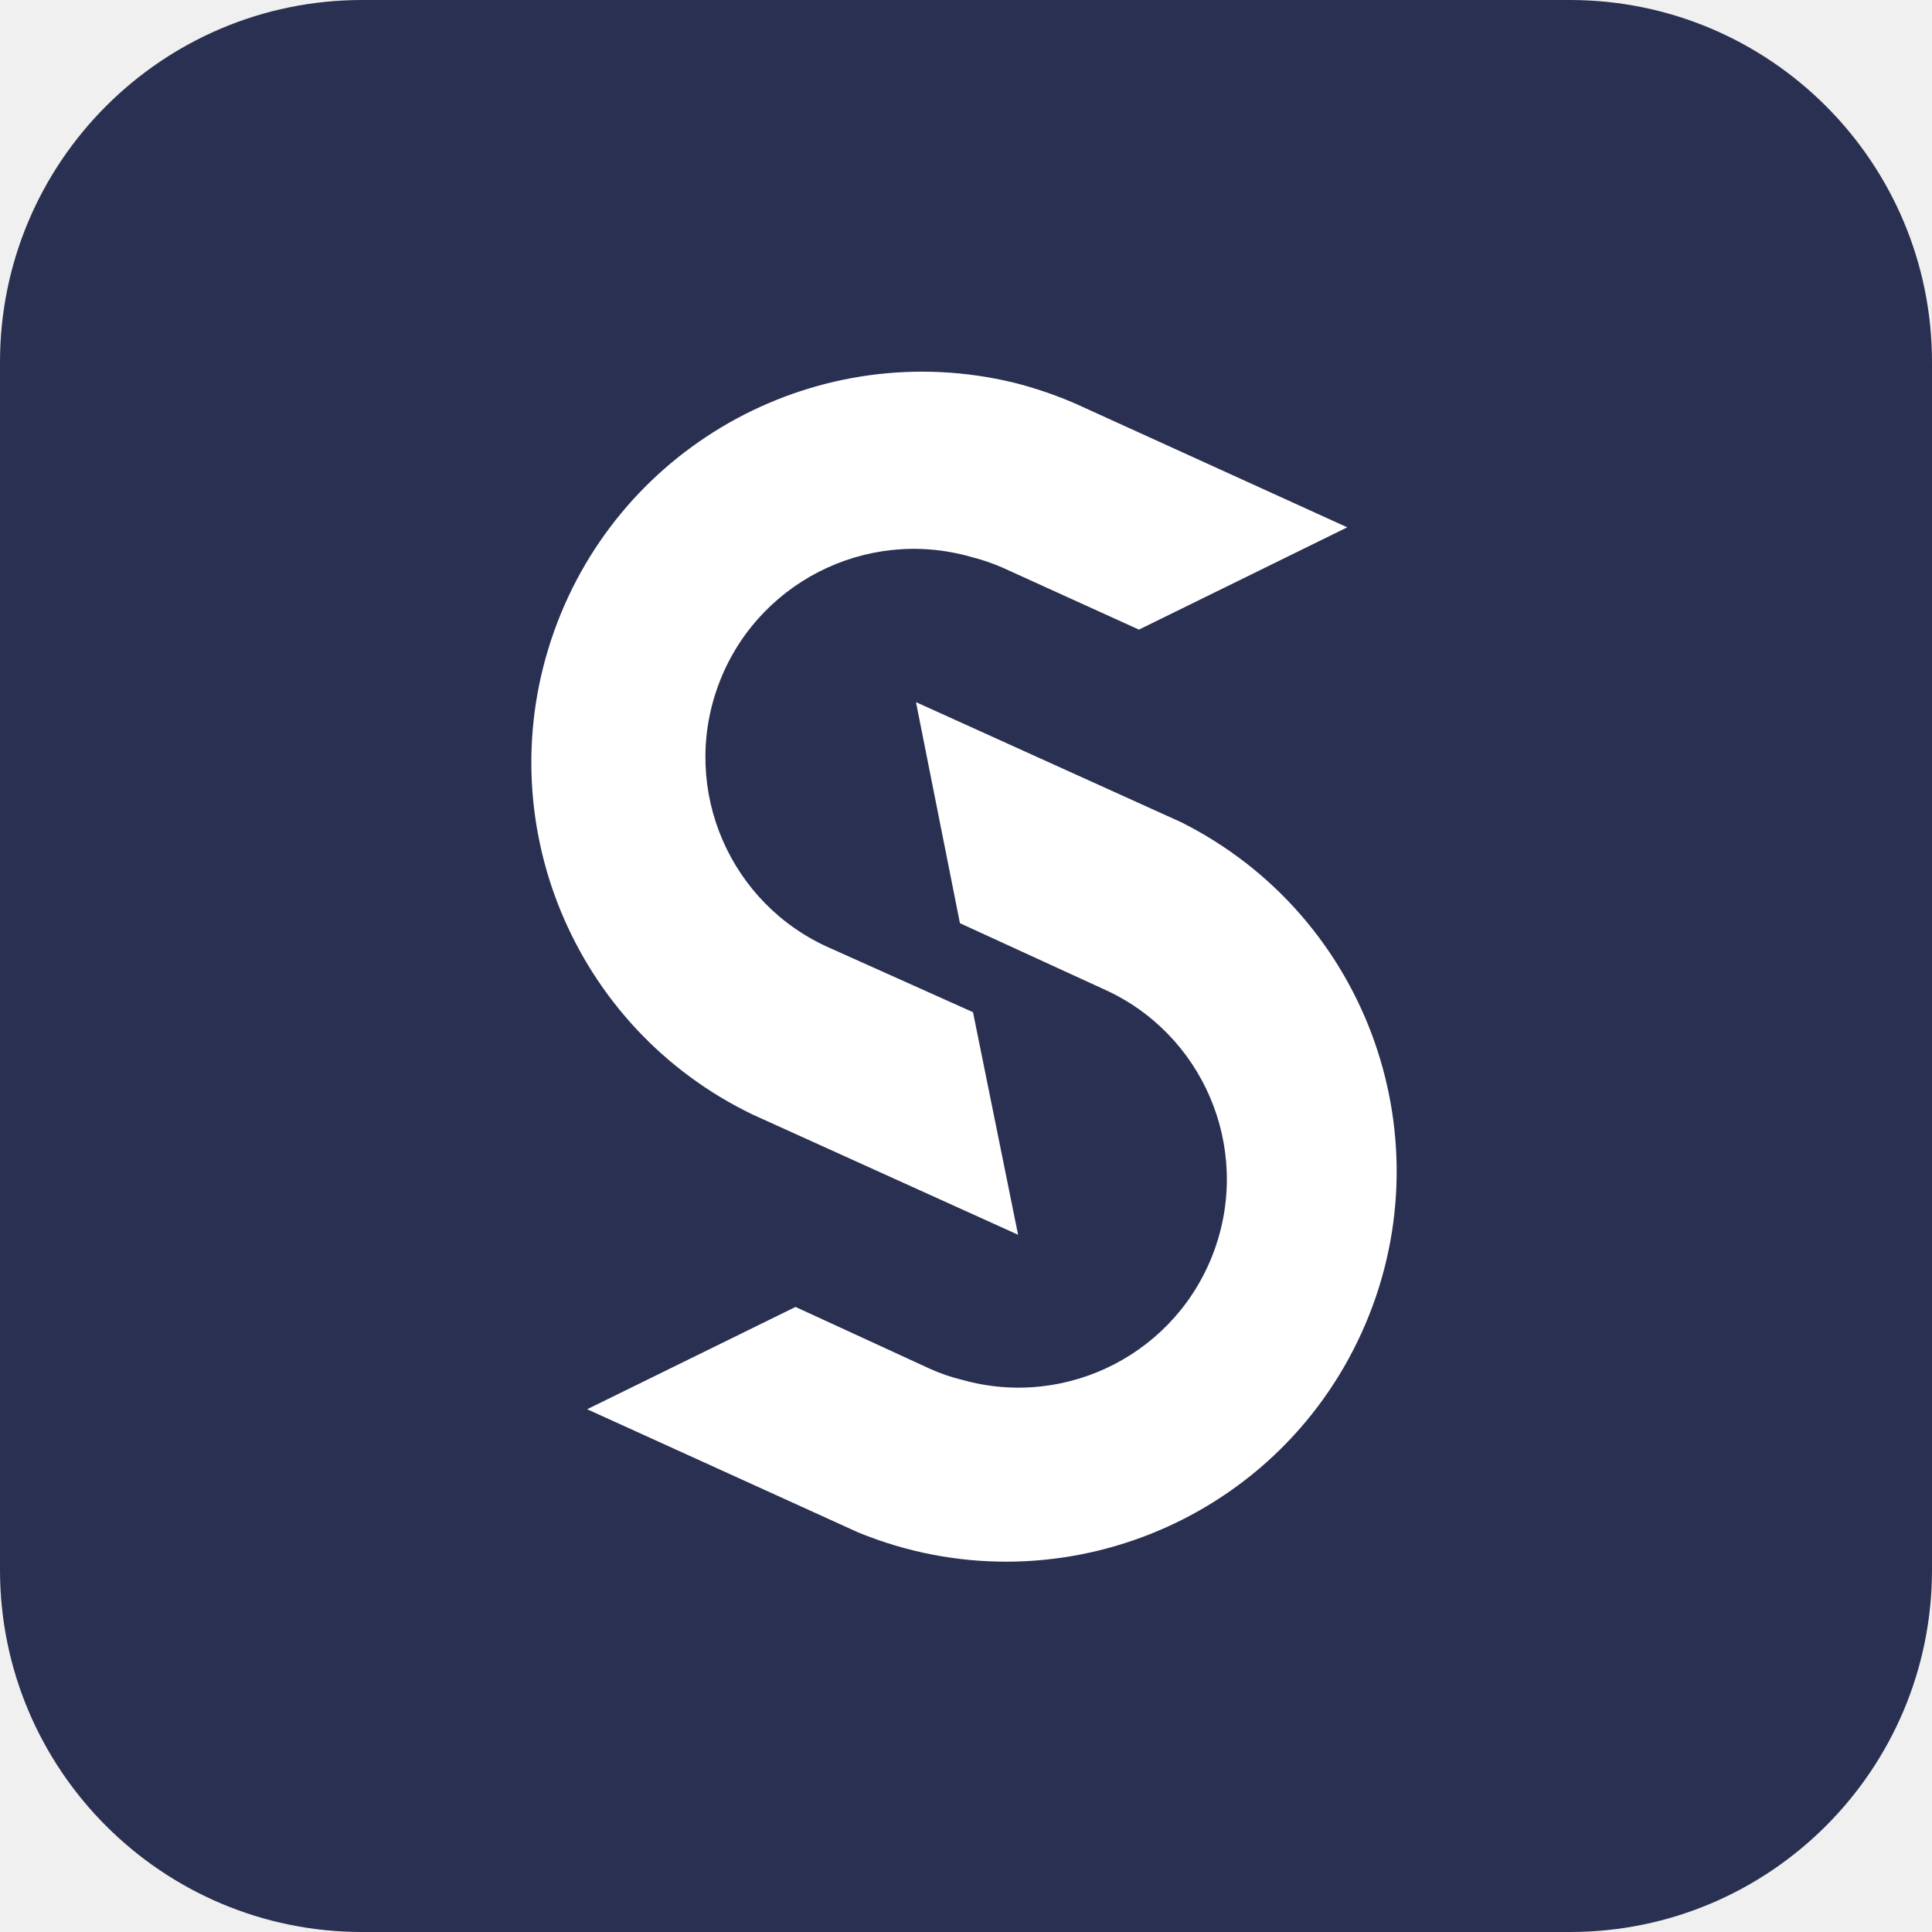
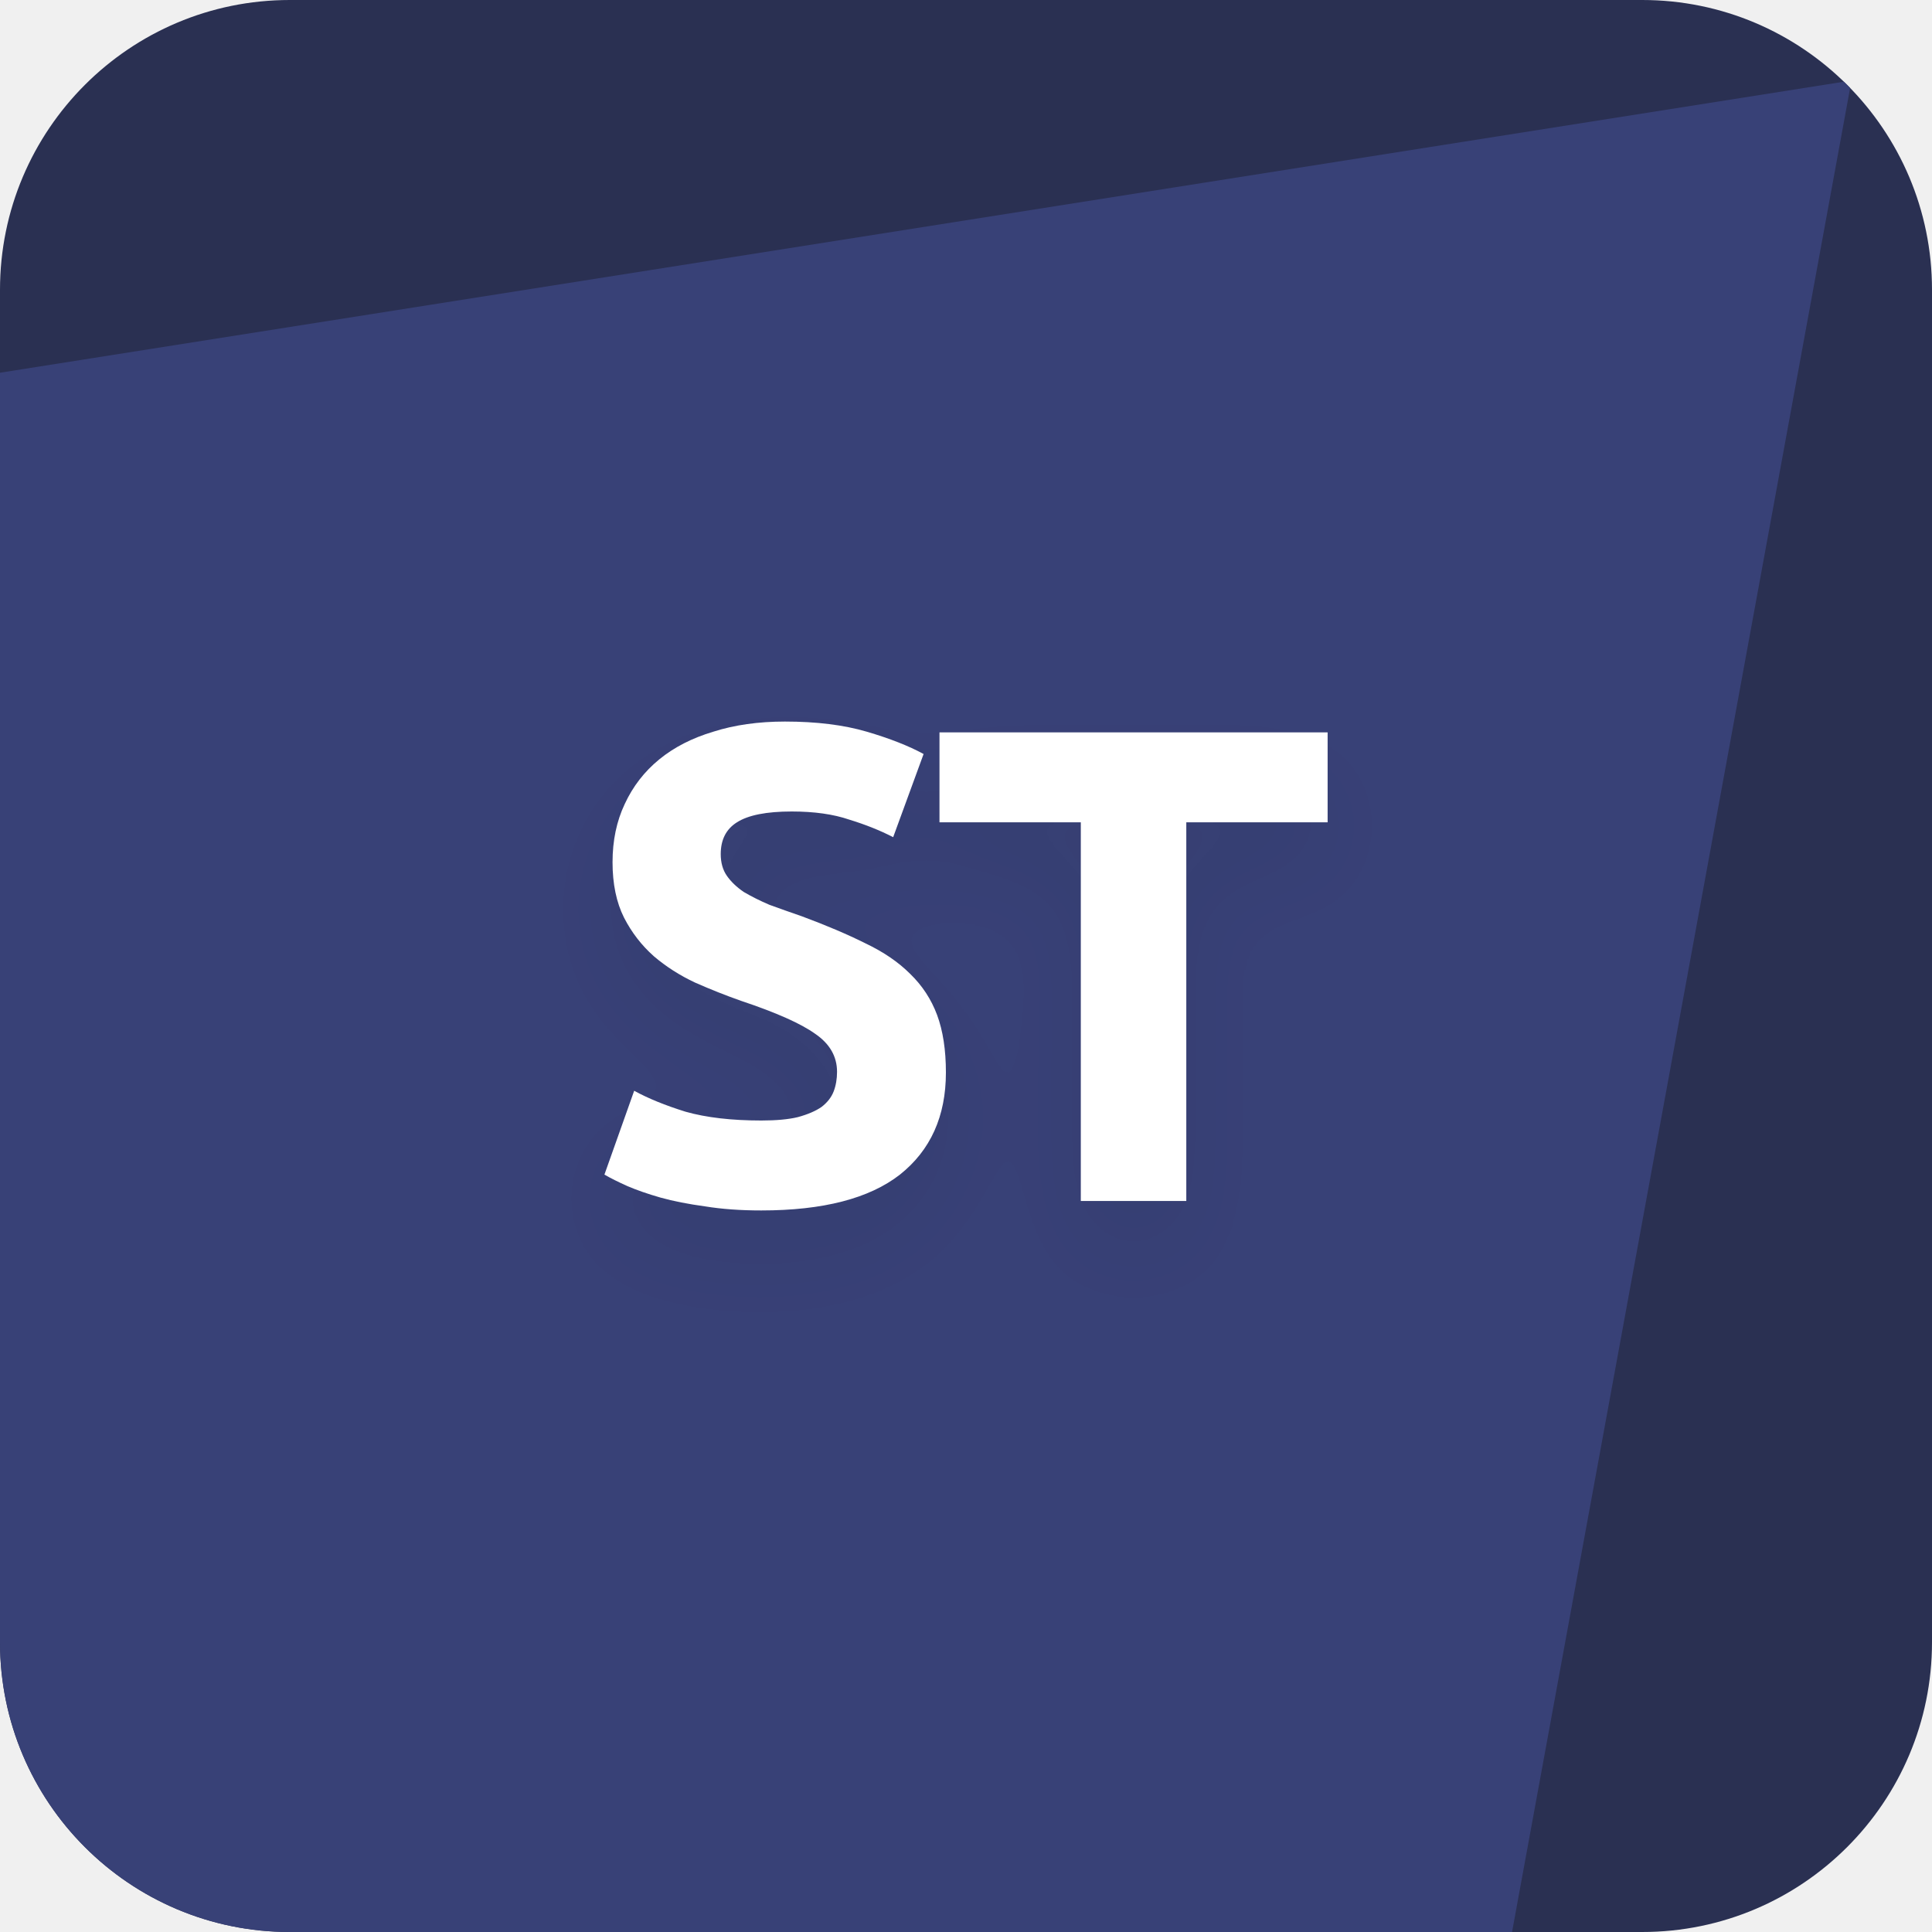
- <svg xmlns="http://www.w3.org/2000/svg" viewBox="0 0 72 72">
-   <g fill="none" fill-rule="evenodd">
-     <path fill="#2A3052" d="M13.496 0h45.008C65.957 0 72 6.043 72 13.496v45.008C72 65.957 65.957 72 58.504 72H13.496C6.043 72 0 65.957 0 58.504V13.496C0 6.043 6.043 0 13.496 0" />
-     <path fill="#FFF" fill-rule="nonzero" d="m44.019 30.642-9.883-4.475 1.638 8.238 5.308 2.435a7.763 7.763 0 0 1 4.183 9.725 7.764 7.764 0 0 1-9.406 4.859c-.4-.097-.79-.23-1.165-.396l-5.047-2.322-7.765 3.812 10.109 4.595c7.236 2.96 15.518-.328 18.753-7.447 3.234-7.118.264-15.52-6.725-19.024z" />
-     <path fill="#FFF" fill-rule="nonzero" d="M30.96 35.344a7.766 7.766 0 0 1 5.224-14.591c.398.1.787.232 1.164.395l5.097 2.316 7.764-3.812-10.1-4.596a14.891 14.891 0 0 0-2.33-.797c-7.24-1.746-14.631 2.254-17.13 9.27-2.5 7.015.697 14.786 7.41 18.012l9.882 4.475-1.68-8.294-5.301-2.378z" />
+ <svg xmlns="http://www.w3.org/2000/svg" width="40" height="40" viewBox="0 0 40 40" fill="none">
+   <g clip-path="url(#clip0_1158_18061)">
+     <rect width="40" height="40" fill="#2A3052" />
+     <path d="M38.333 1.667L-1.667 7.98L-9 41.666H31L38.333 1.667Z" fill="#384177" />
+     <g filter="url(#filter0_d_1158_18061)">
+       <path d="M15.762 23.199C16.07 23.199 16.322 23.176 16.518 23.129C16.723 23.073 16.886 23.003 17.008 22.919C17.129 22.826 17.213 22.718 17.26 22.597C17.306 22.476 17.33 22.34 17.33 22.191C17.33 21.874 17.18 21.612 16.882 21.407C16.583 21.192 16.07 20.964 15.342 20.721C15.024 20.609 14.707 20.483 14.39 20.343C14.072 20.194 13.788 20.012 13.536 19.797C13.284 19.573 13.078 19.307 12.92 18.999C12.761 18.682 12.682 18.299 12.682 17.851C12.682 17.403 12.766 17.002 12.934 16.647C13.102 16.283 13.34 15.975 13.648 15.723C13.956 15.471 14.329 15.28 14.768 15.149C15.206 15.009 15.701 14.939 16.252 14.939C16.905 14.939 17.47 15.009 17.946 15.149C18.422 15.289 18.814 15.443 19.122 15.611L18.492 17.333C18.221 17.193 17.918 17.072 17.582 16.969C17.255 16.857 16.858 16.801 16.392 16.801C15.869 16.801 15.491 16.876 15.258 17.025C15.034 17.165 14.922 17.384 14.922 17.683C14.922 17.86 14.964 18.01 15.048 18.131C15.132 18.252 15.248 18.364 15.398 18.467C15.556 18.56 15.734 18.649 15.93 18.733C16.135 18.808 16.359 18.887 16.602 18.971C17.106 19.158 17.544 19.344 17.918 19.531C18.291 19.708 18.599 19.918 18.842 20.161C19.094 20.404 19.28 20.688 19.402 21.015C19.523 21.342 19.584 21.738 19.584 22.205C19.584 23.11 19.266 23.815 18.632 24.319C17.997 24.814 17.04 25.061 15.762 25.061C15.332 25.061 14.945 25.033 14.6 24.977C14.254 24.93 13.946 24.87 13.676 24.795C13.414 24.72 13.186 24.641 12.99 24.557C12.803 24.473 12.644 24.394 12.514 24.319L13.13 22.583C13.419 22.742 13.774 22.886 14.194 23.017C14.623 23.138 15.146 23.199 15.762 23.199Z" fill="white" />
+       <path d="M27.487 15.163V17.025H24.561V24.865H22.377V17.025H19.451V15.163H27.487Z" fill="white" />
+     </g>
  </g>
+   <defs>
+     <filter id="filter0_d_1158_18061" x="10.514" y="13.939" width="18.973" height="14.122" filterUnits="userSpaceOnUse" color-interpolation-filters="sRGB">
+       <feFlood flood-opacity="0" result="BackgroundImageFix" />
+       <feColorMatrix in="SourceAlpha" type="matrix" values="0 0 0 0 0 0 0 0 0 0 0 0 0 0 0 0 0 0 127 0" result="hardAlpha" />
+       <feOffset dy="1" />
+       <feGaussianBlur stdDeviation="1" />
+       <feColorMatrix type="matrix" values="0 0 0 0 0.055 0 0 0 0 0.055 0 0 0 0 0.055 0 0 0 0.05 0" />
+       <feBlend mode="normal" in2="BackgroundImageFix" result="effect1_dropShadow_1158_18061" />
+       <feBlend mode="normal" in="SourceGraphic" in2="effect1_dropShadow_1158_18061" result="shape" />
+     </filter>
+     <clipPath id="clip0_1158_18061">
+       <rect width="40" height="40" rx="6" fill="white" />
+     </clipPath>
+   </defs>
</svg>
